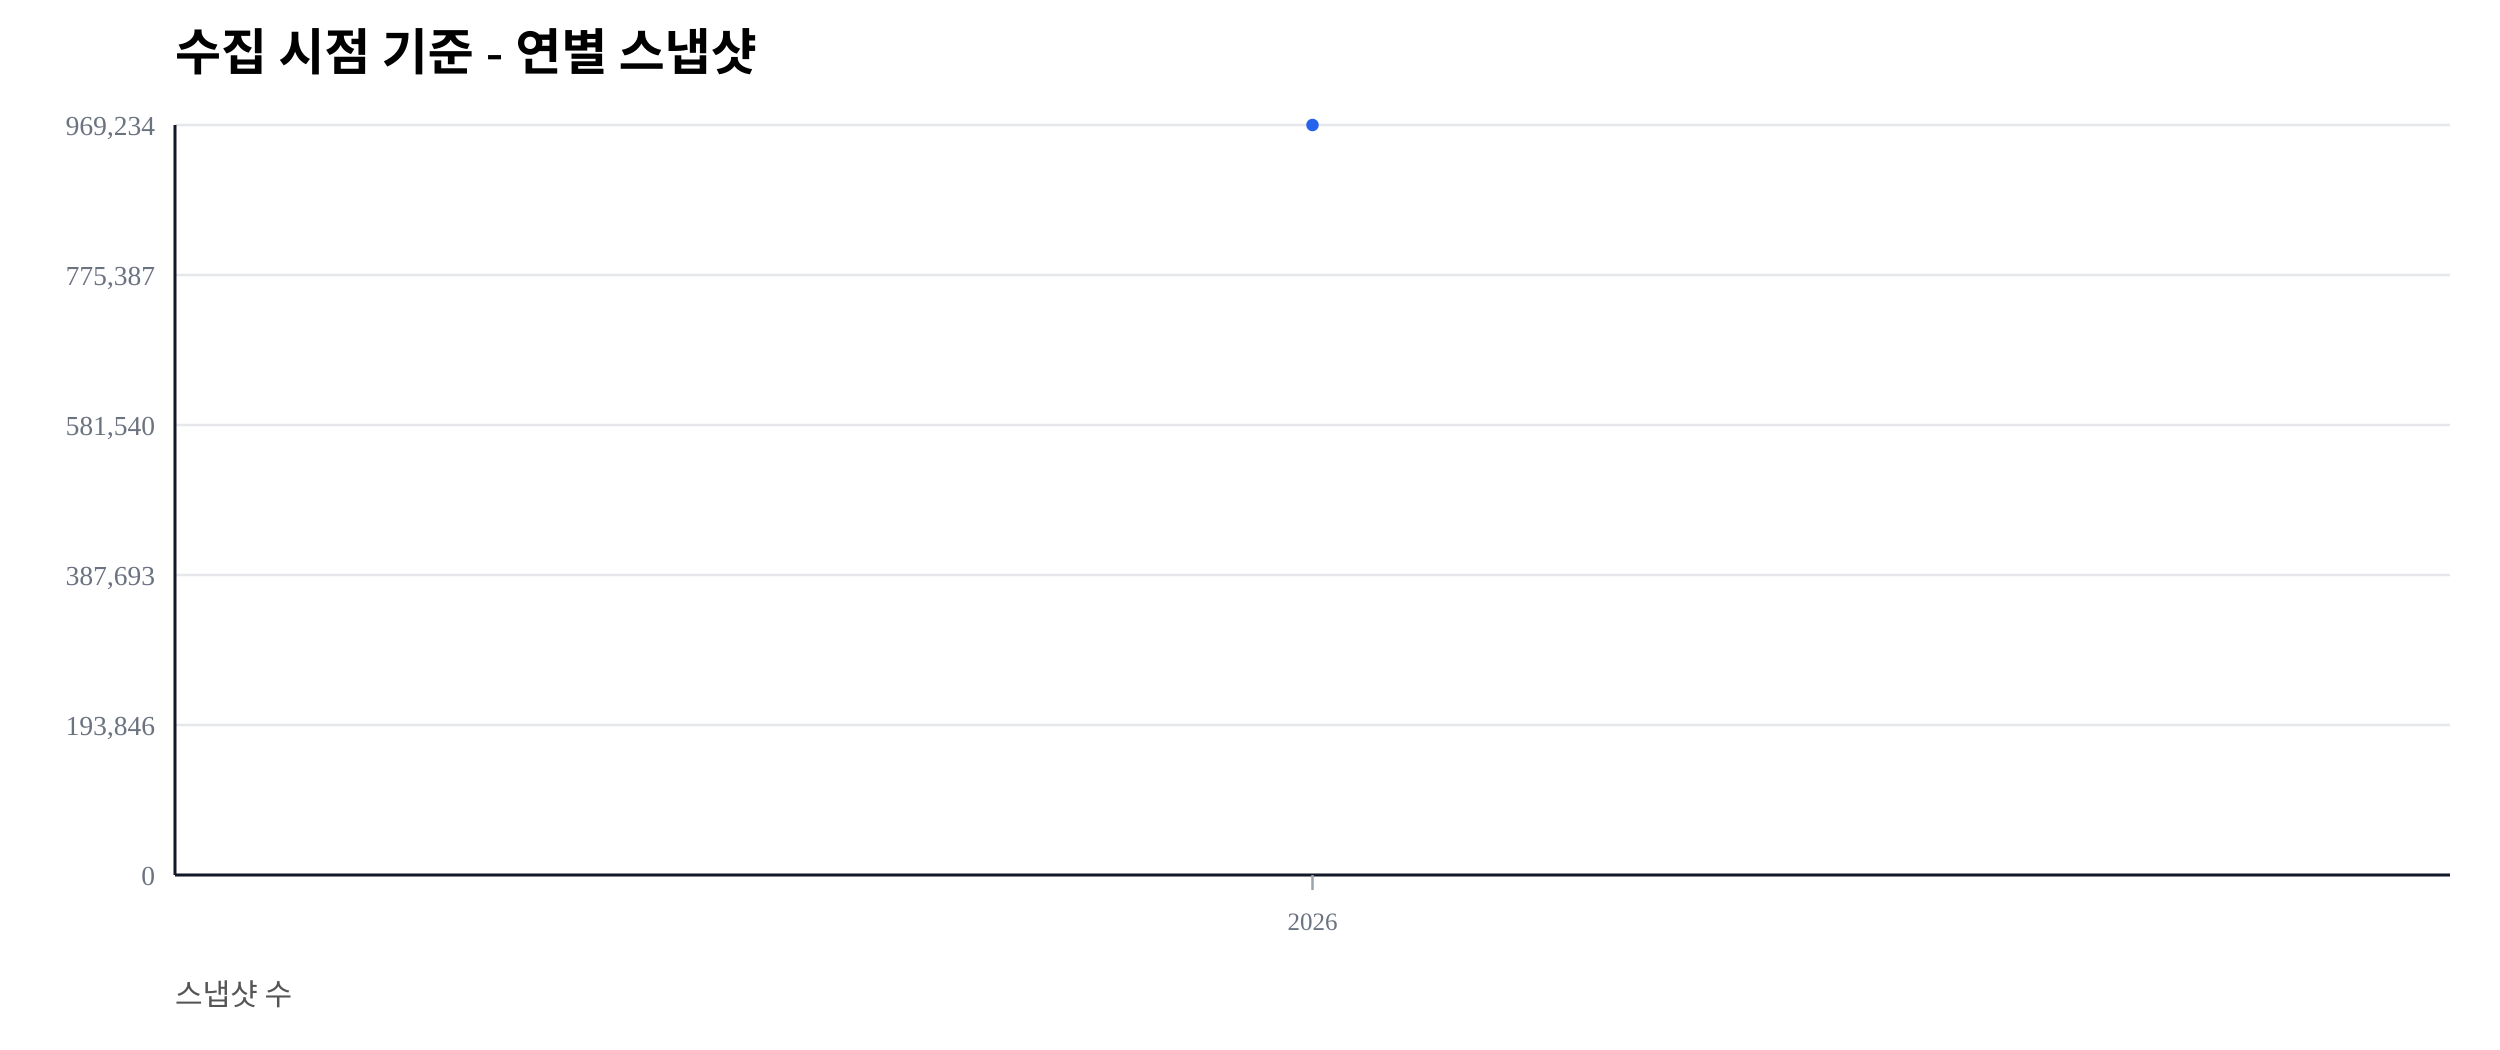
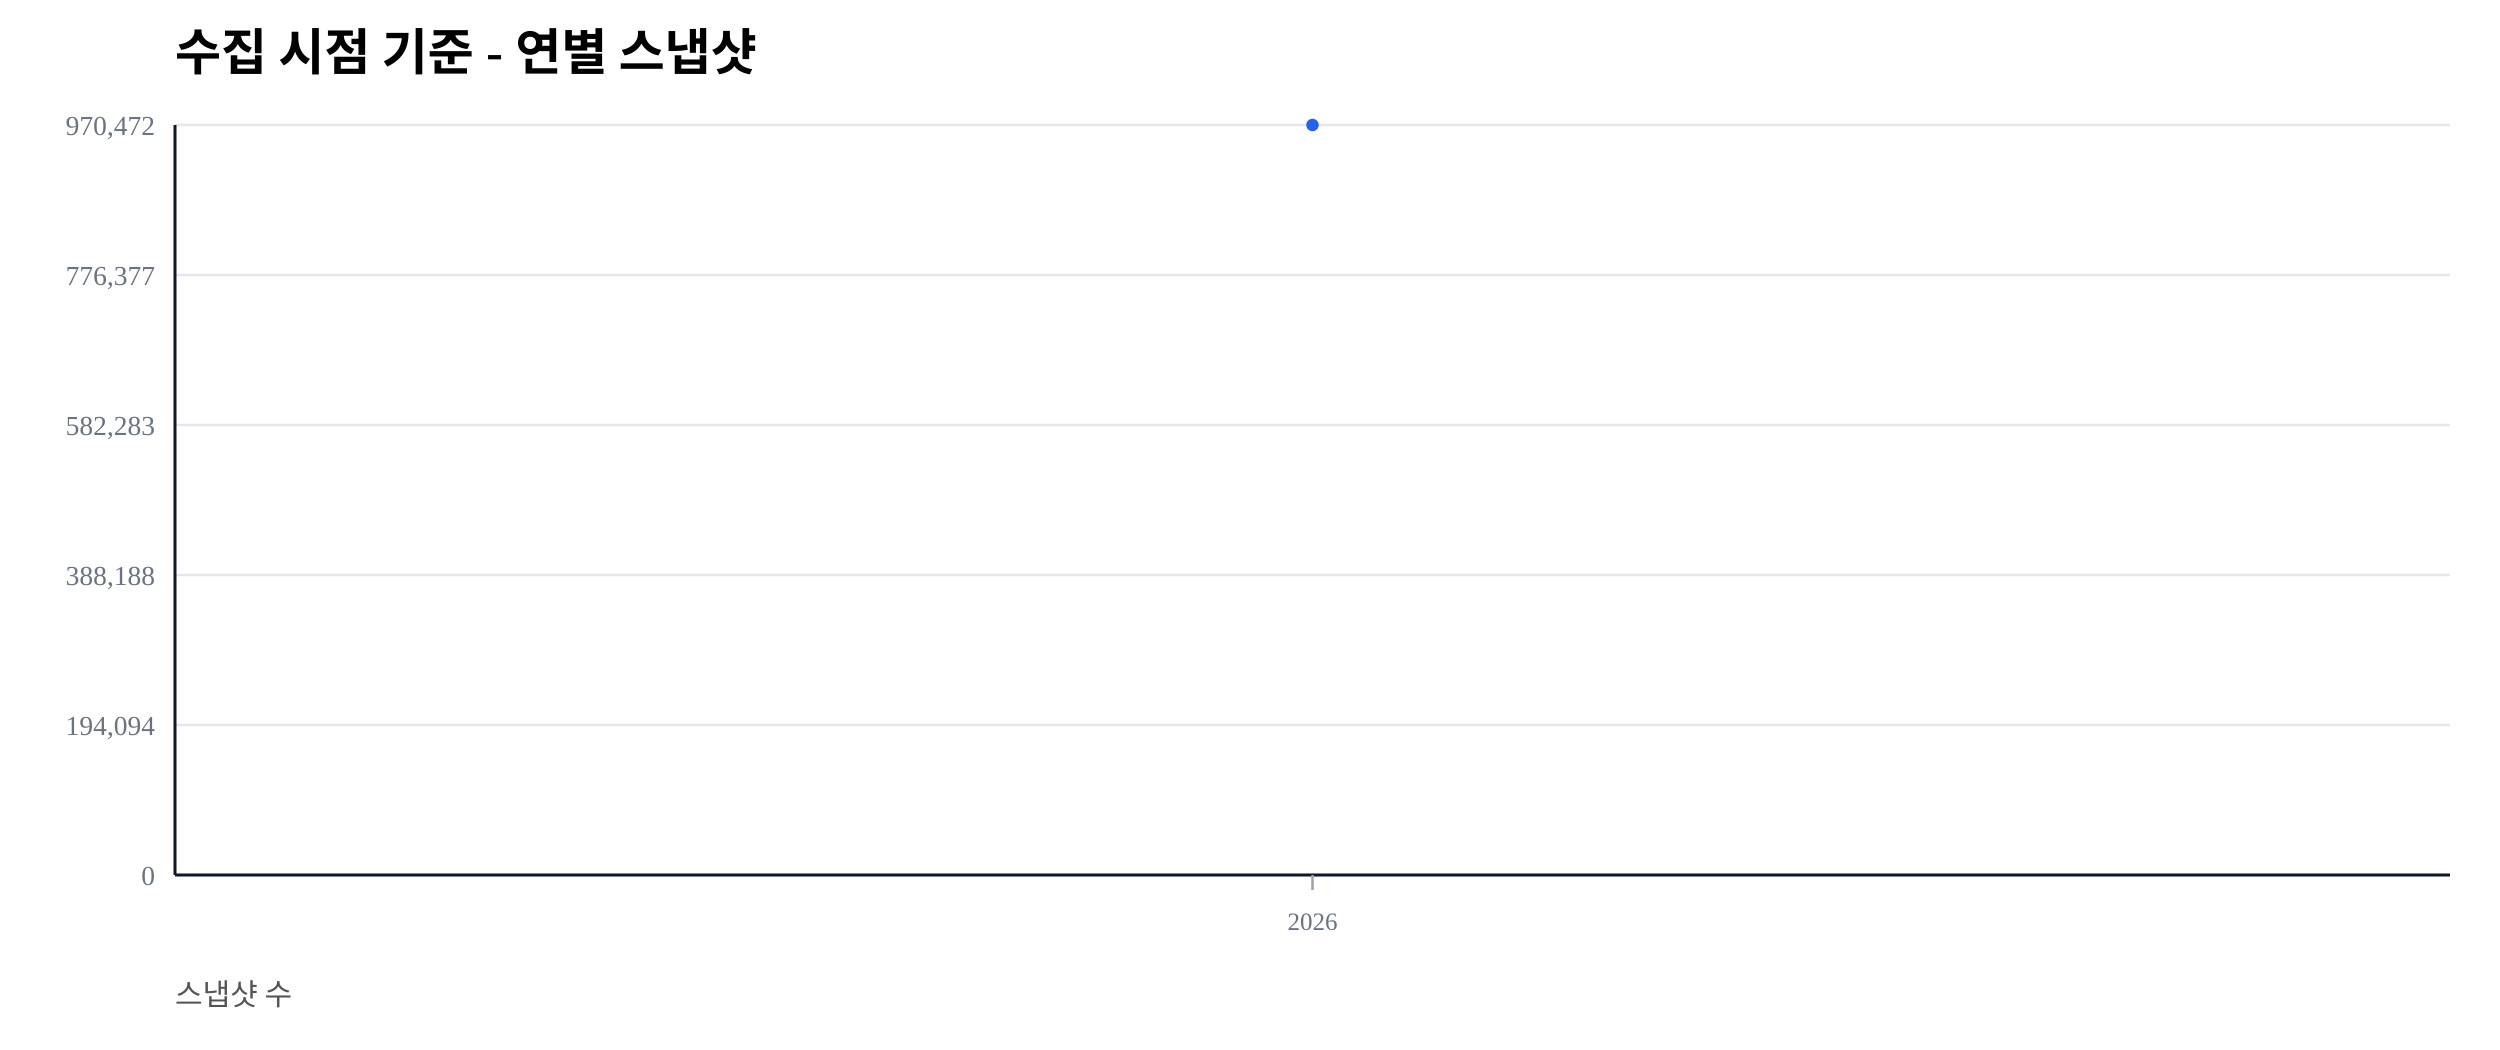
<svg xmlns="http://www.w3.org/2000/svg" width="1000" height="420" viewBox="0 0 1000 420">
  <rect width="100%" height="100%" fill="#ffffff" />
  <text x="70" y="28" font-size="20" font-weight="600">수집 시점 기준 - 연별 스냅샷</text>
  <text x="70" y="402" font-size="12" fill="#555">스냅샷 수</text>
  <line x1="70" y1="350.00" x2="980" y2="350.00" stroke="#e5e7eb" stroke-width="1" />
  <text x="62" y="354.00" font-size="11" fill="#6b7280" text-anchor="end">0</text>
  <line x1="70" y1="290.00" x2="980" y2="290.00" stroke="#e5e7eb" stroke-width="1" />
-   <text x="62" y="294.00" font-size="11" fill="#6b7280" text-anchor="end">193,846</text>
+   <text x="62" y="294.00" font-size="11" fill="#6b7280" text-anchor="end">194,094</text>
  <line x1="70" y1="230.00" x2="980" y2="230.00" stroke="#e5e7eb" stroke-width="1" />
-   <text x="62" y="234.00" font-size="11" fill="#6b7280" text-anchor="end">387,693</text>
+   <text x="62" y="234.00" font-size="11" fill="#6b7280" text-anchor="end">388,188</text>
  <line x1="70" y1="170.00" x2="980" y2="170.00" stroke="#e5e7eb" stroke-width="1" />
-   <text x="62" y="174.00" font-size="11" fill="#6b7280" text-anchor="end">581,540</text>
+   <text x="62" y="174.00" font-size="11" fill="#6b7280" text-anchor="end">582,283</text>
  <line x1="70" y1="110.00" x2="980" y2="110.00" stroke="#e5e7eb" stroke-width="1" />
-   <text x="62" y="114.00" font-size="11" fill="#6b7280" text-anchor="end">775,387</text>
+   <text x="62" y="114.00" font-size="11" fill="#6b7280" text-anchor="end">776,377</text>
  <line x1="70" y1="50.00" x2="980" y2="50.00" stroke="#e5e7eb" stroke-width="1" />
-   <text x="62" y="54.00" font-size="11" fill="#6b7280" text-anchor="end">969,234</text>
+   <text x="62" y="54.00" font-size="11" fill="#6b7280" text-anchor="end">970,472</text>
  <line x1="70" y1="350" x2="980" y2="350" stroke="#111827" stroke-width="1.2" />
  <line x1="70" y1="50" x2="70" y2="350" stroke="#111827" stroke-width="1.2" />
  <line x1="525.00" y1="350" x2="525.00" y2="356" stroke="#9ca3af" stroke-width="1" />
  <text x="525.00" y="372" font-size="10" fill="#6b7280" text-anchor="middle">2026</text>
  <polyline fill="none" stroke="#2563eb" stroke-width="2.5" points="525.00,50.00" />
  <circle cx="525.00" cy="50.00" r="2.5" fill="#2563eb" />
</svg>
